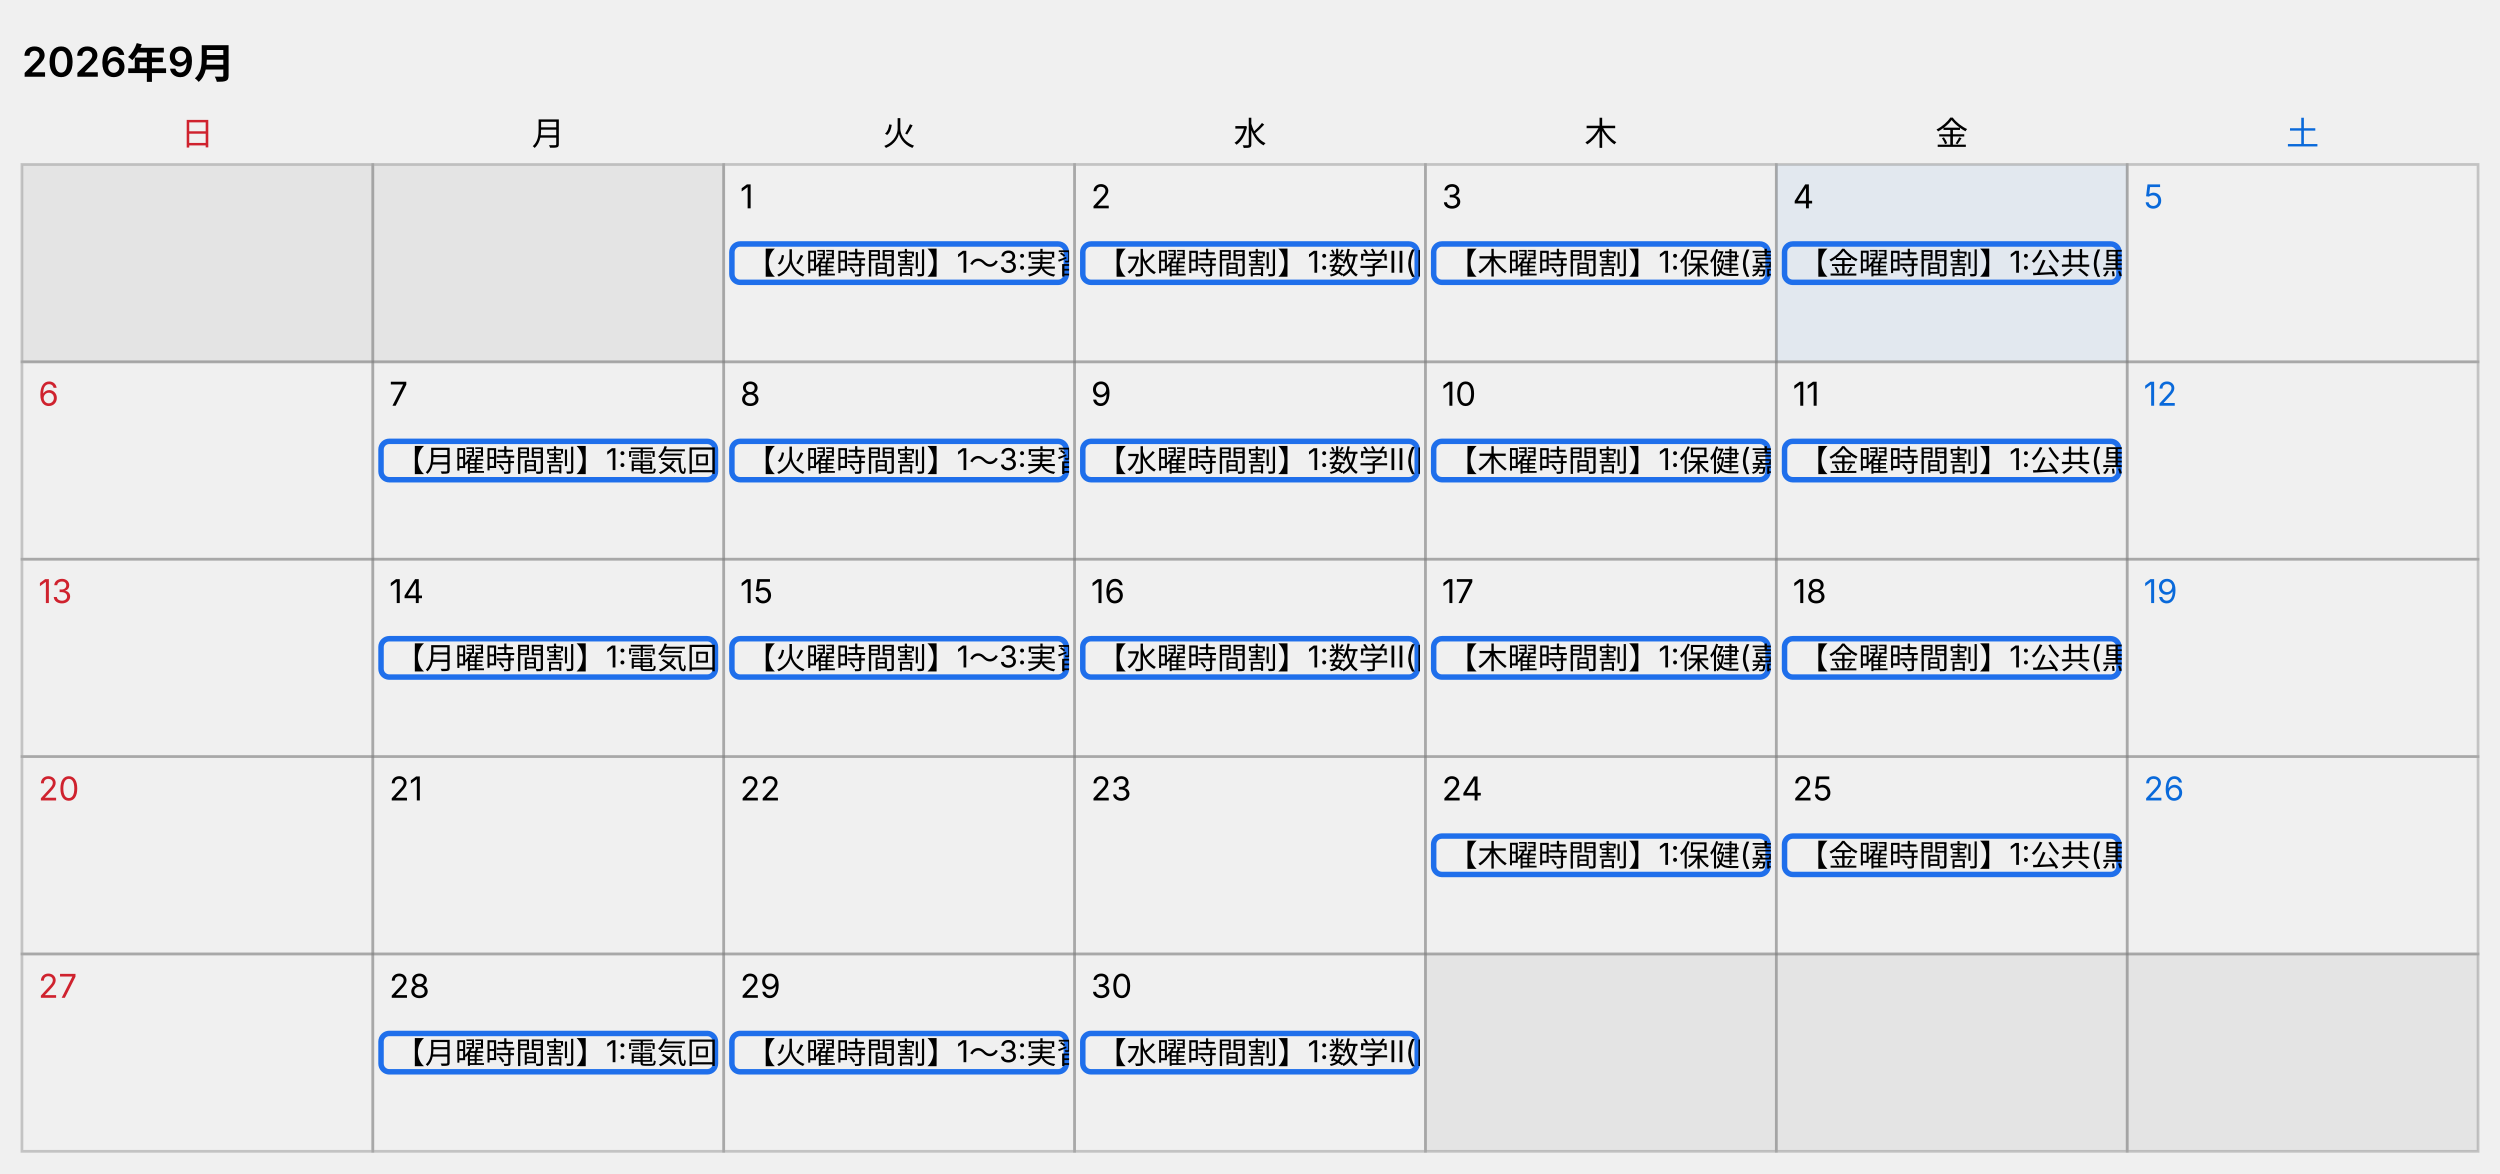
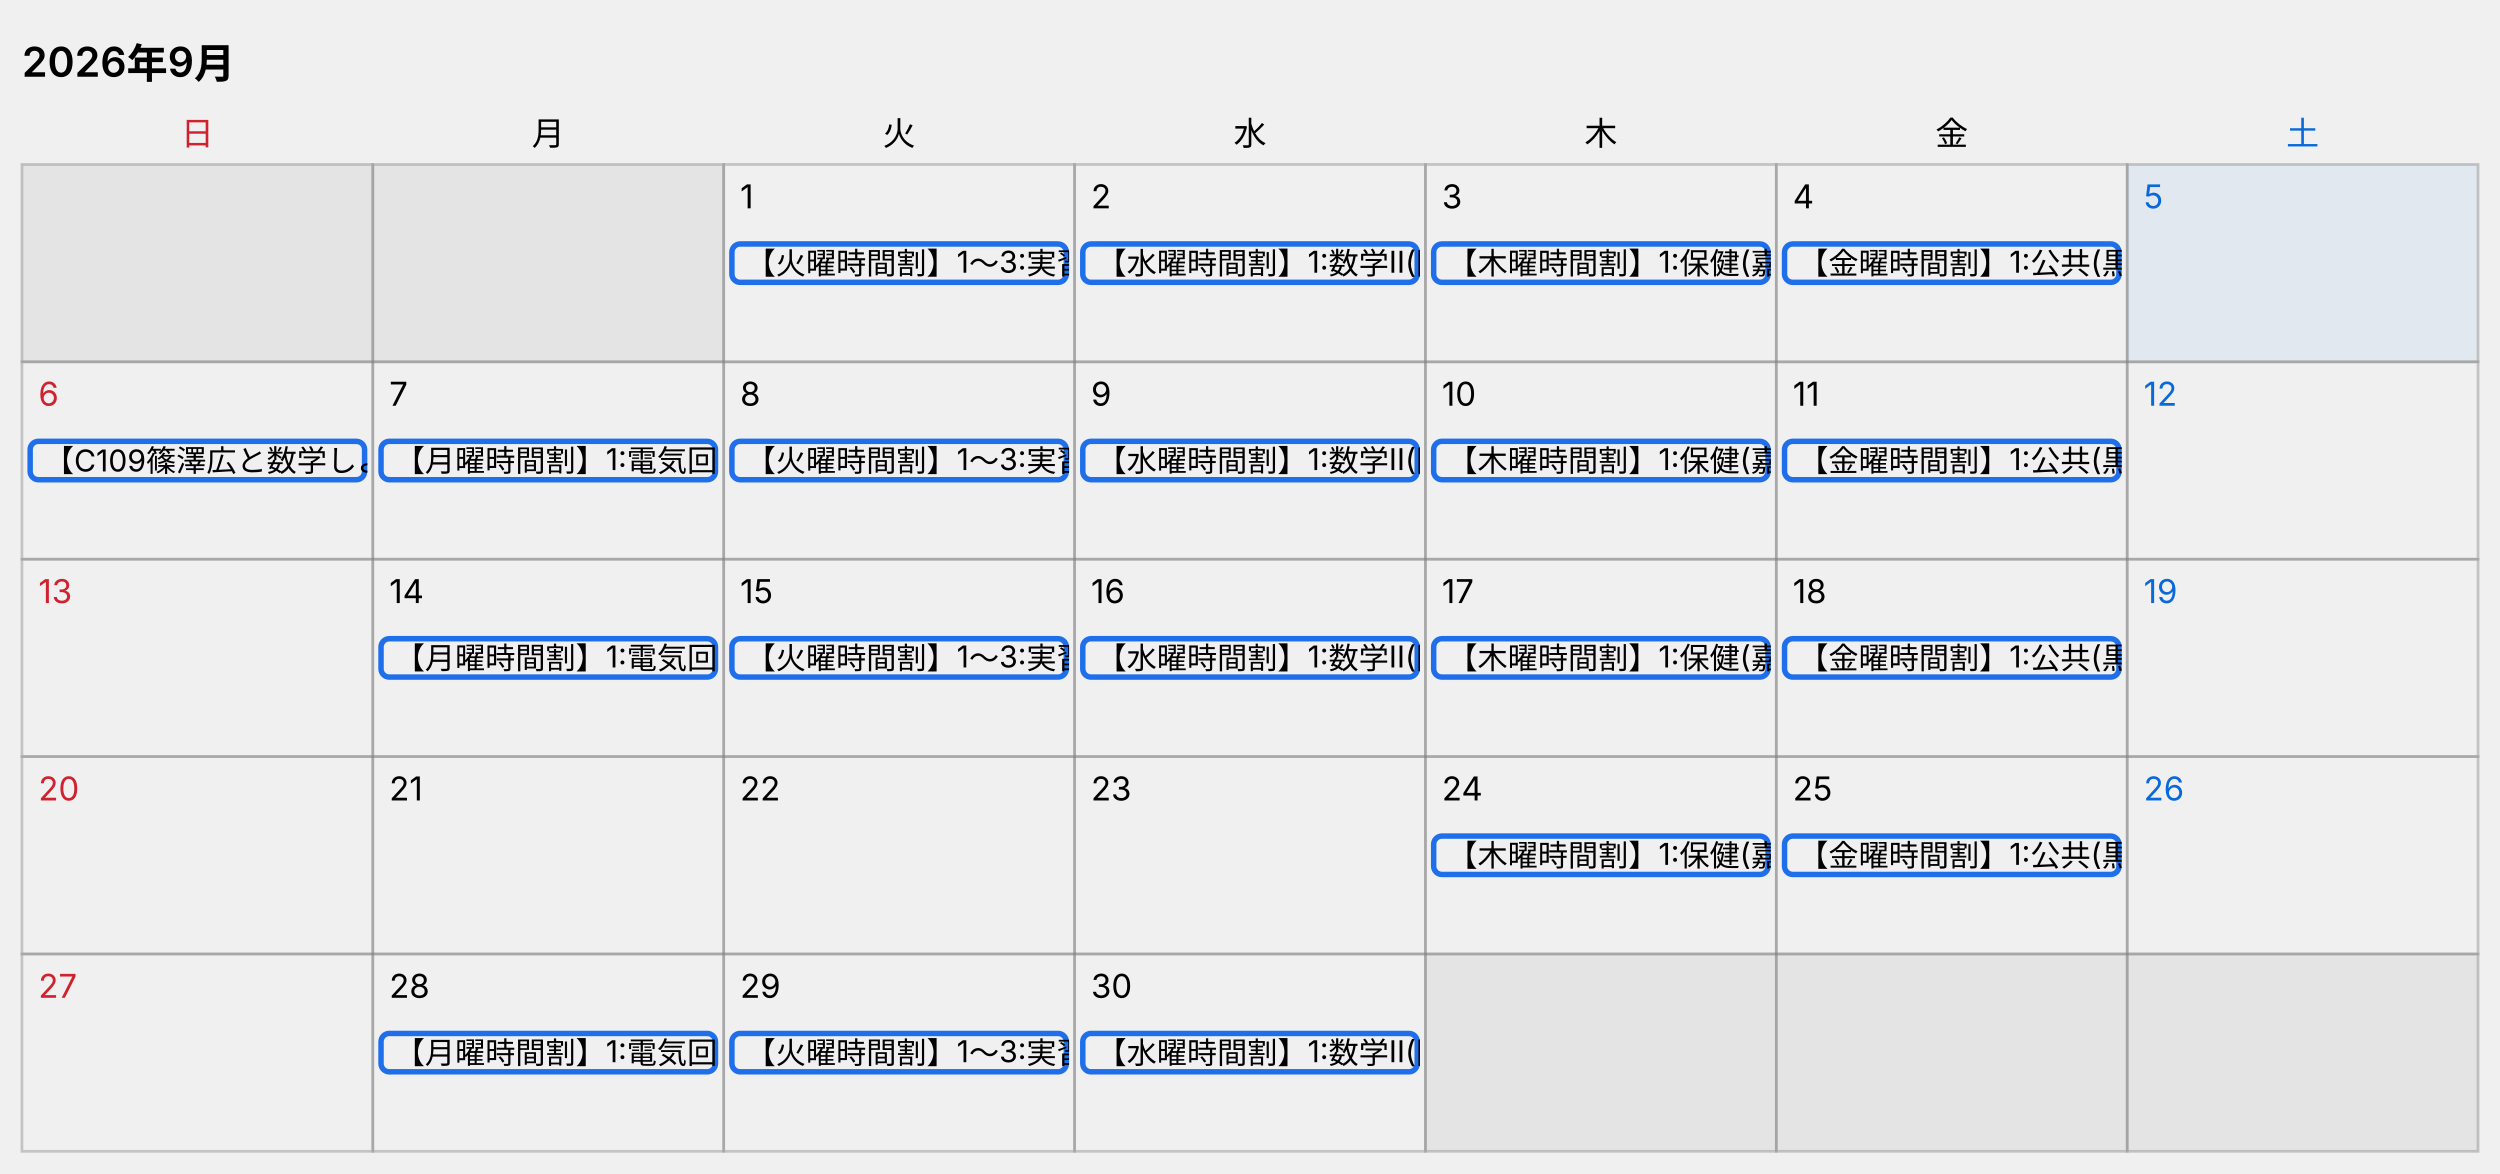
- <svg xmlns="http://www.w3.org/2000/svg" width="912" height="428" viewBox="0 0 912 428" role="img" aria-label="カレンダー 2026年9月、今日 9月4日">
+ <svg xmlns="http://www.w3.org/2000/svg" width="912" height="428" viewBox="0 0 912 428" role="img" aria-label="カレンダー 2026年9月、今日 9月5日">
  <style>
  text { font-family: -apple-system, "Segoe UI", "Hiragino Sans", "Noto Sans JP", Meiryo, sans-serif; font-size: 12px; fill: #000000; }
  .title { font-size: 15px; font-weight: 600; }
  .cell { fill: none; stroke: #808080; stroke-opacity: 0.4; }
  .out { fill: #808080; fill-opacity: 0.1; stroke: #808080; stroke-opacity: 0.4; }
  .sat { fill: #0969da; }
  .sun { fill: #cf222e; }
  .today { fill: #0969da; fill-opacity: 0.06; }
  .bar { fill: none; }
  .bar-text { font-size: 11px; }
  @media (prefers-color-scheme: dark) {
    text { fill: #ffffff; }
    .sat { fill: #4493f8; }
    .sun { fill: #f85149; }
    .today { fill: #4493f8; fill-opacity: 0.12; }
  }
</style>
  <text x="8" y="28" class="title">2026年9月</text>
  <text x="72" y="53" text-anchor="middle" class="sun">日</text>
  <text x="200" y="53" text-anchor="middle">月</text>
  <text x="328" y="53" text-anchor="middle">火</text>
  <text x="456" y="53" text-anchor="middle">水</text>
  <text x="584" y="53" text-anchor="middle">木</text>
  <text x="712" y="53" text-anchor="middle">金</text>
  <text x="840" y="53" text-anchor="middle" class="sat">土</text>
  <rect x="8" y="60" width="128" height="72" class="out" />
  <rect x="136" y="60" width="128" height="72" class="out" />
  <rect x="264" y="60" width="128" height="72" class="cell" />
  <text x="270" y="76">1</text>
  <rect x="392" y="60" width="128" height="72" class="cell" />
  <text x="398" y="76">2</text>
  <rect x="520" y="60" width="128" height="72" class="cell" />
  <text x="526" y="76">3</text>
-   <rect x="648" y="60" width="128" height="72" class="cell today" />
+   <rect x="648" y="60" width="128" height="72" class="cell" />
  <text x="654" y="76">4</text>
-   <rect x="776" y="60" width="128" height="72" class="cell" />
+   <rect x="776" y="60" width="128" height="72" class="cell today" />
  <text x="782" y="76" class="sat">5</text>
  <svg x="266" y="88" width="124" height="16">
    <rect x="1" y="1" width="122" height="14" rx="3" class="bar" stroke="#1f6feb" stroke-width="2" />
    <text x="6" y="12" class="bar-text">【火曜時間割】1〜3:実習 4:現代の国語(渡邊) 5:英コミュⅡ 6:数学Ⅱ(阪野)</text>
  </svg>
  <svg x="394" y="88" width="124" height="16">
    <rect x="1" y="1" width="122" height="14" rx="3" class="bar" stroke="#1f6feb" stroke-width="2" />
    <text x="6" y="12" class="bar-text">【水曜時間割】1:数学Ⅱ(阪野) 2:体育 3:現代の国語(渡邊) 4:公共(黒崎) 5:化学基礎(鎌倉) 6:プログラミング 7:電子回路</text>
  </svg>
  <svg x="522" y="88" width="124" height="16">
    <rect x="1" y="1" width="122" height="14" rx="3" class="bar" stroke="#1f6feb" stroke-width="2" />
    <text x="6" y="12" class="bar-text">【木曜時間割】1:保健(嘉正) 2:化学基礎(鎌倉) 3:選択A 4:電気回路(友田) 5:数学Ⅱ(阪野) 6:HR</text>
  </svg>
  <svg x="650" y="88" width="124" height="16">
    <rect x="1" y="1" width="122" height="14" rx="3" class="bar" stroke="#1f6feb" stroke-width="2" />
    <text x="6" y="12" class="bar-text">【金曜時間割】1:公共(黒崎) 2:英コミュⅡ 3:家庭基礎 4〜6:実習</text>
  </svg>
  <rect x="8" y="132" width="128" height="72" class="cell" />
  <text x="14" y="148" class="sun">6</text>
  <rect x="136" y="132" width="128" height="72" class="cell" />
  <text x="142" y="148">7</text>
  <rect x="264" y="132" width="128" height="72" class="cell" />
  <text x="270" y="148">8</text>
  <rect x="392" y="132" width="128" height="72" class="cell" />
  <text x="398" y="148">9</text>
  <rect x="520" y="132" width="128" height="72" class="cell" />
  <text x="526" y="148">10</text>
  <rect x="648" y="132" width="128" height="72" class="cell" />
  <text x="654" y="148">11</text>
  <rect x="776" y="132" width="128" height="72" class="cell" />
  <text x="782" y="148" class="sat">12</text>
+   <svg x="10" y="160" width="124" height="16">
+     <rect x="1" y="1" width="122" height="14" rx="3" class="bar" stroke="#1f6feb" stroke-width="2" />
+     <text x="6" y="12" class="bar-text">【C109篠澤広と数学しよう！】参加表明締切</text>
+   </svg>
  <svg x="138" y="160" width="124" height="16">
    <rect x="1" y="1" width="122" height="14" rx="3" class="bar" stroke="#1f6feb" stroke-width="2" />
    <text x="6" y="12" class="bar-text">【月曜時間割】1:電気回路(友田) 2:体育 3:選択A 4:家庭基礎 5:英コミュⅡ 6:電子回路(永田) 7:プログラミング(友田/永田)</text>
  </svg>
  <svg x="266" y="160" width="124" height="16">
    <rect x="1" y="1" width="122" height="14" rx="3" class="bar" stroke="#1f6feb" stroke-width="2" />
    <text x="6" y="12" class="bar-text">【火曜時間割】1〜3:実習 4:現代の国語(渡邊) 5:英コミュⅡ 6:数学Ⅱ(阪野)</text>
  </svg>
  <svg x="394" y="160" width="124" height="16">
    <rect x="1" y="1" width="122" height="14" rx="3" class="bar" stroke="#1f6feb" stroke-width="2" />
    <text x="6" y="12" class="bar-text">【水曜時間割】1:数学Ⅱ(阪野) 2:体育 3:現代の国語(渡邊) 4:公共(黒崎) 5:化学基礎(鎌倉) 6:プログラミング 7:電子回路</text>
  </svg>
  <svg x="522" y="160" width="124" height="16">
    <rect x="1" y="1" width="122" height="14" rx="3" class="bar" stroke="#1f6feb" stroke-width="2" />
    <text x="6" y="12" class="bar-text">【木曜時間割】1:保健(嘉正) 2:化学基礎(鎌倉) 3:選択A 4:電気回路(友田) 5:数学Ⅱ(阪野) 6:HR</text>
  </svg>
  <svg x="650" y="160" width="124" height="16">
    <rect x="1" y="1" width="122" height="14" rx="3" class="bar" stroke="#1f6feb" stroke-width="2" />
    <text x="6" y="12" class="bar-text">【金曜時間割】1:公共(黒崎) 2:英コミュⅡ 3:家庭基礎 4〜6:実習</text>
  </svg>
  <rect x="8" y="204" width="128" height="72" class="cell" />
  <text x="14" y="220" class="sun">13</text>
  <rect x="136" y="204" width="128" height="72" class="cell" />
  <text x="142" y="220">14</text>
  <rect x="264" y="204" width="128" height="72" class="cell" />
  <text x="270" y="220">15</text>
  <rect x="392" y="204" width="128" height="72" class="cell" />
  <text x="398" y="220">16</text>
  <rect x="520" y="204" width="128" height="72" class="cell" />
  <text x="526" y="220">17</text>
  <rect x="648" y="204" width="128" height="72" class="cell" />
  <text x="654" y="220">18</text>
  <rect x="776" y="204" width="128" height="72" class="cell" />
  <text x="782" y="220" class="sat">19</text>
  <svg x="138" y="232" width="124" height="16">
    <rect x="1" y="1" width="122" height="14" rx="3" class="bar" stroke="#1f6feb" stroke-width="2" />
    <text x="6" y="12" class="bar-text">【月曜時間割】1:電気回路(友田) 2:体育 3:選択A 4:家庭基礎 5:英コミュⅡ 6:電子回路(永田) 7:プログラミング(友田/永田)</text>
  </svg>
  <svg x="266" y="232" width="124" height="16">
    <rect x="1" y="1" width="122" height="14" rx="3" class="bar" stroke="#1f6feb" stroke-width="2" />
    <text x="6" y="12" class="bar-text">【火曜時間割】1〜3:実習 4:現代の国語(渡邊) 5:英コミュⅡ 6:数学Ⅱ(阪野)</text>
  </svg>
  <svg x="394" y="232" width="124" height="16">
    <rect x="1" y="1" width="122" height="14" rx="3" class="bar" stroke="#1f6feb" stroke-width="2" />
    <text x="6" y="12" class="bar-text">【水曜時間割】1:数学Ⅱ(阪野) 2:体育 3:現代の国語(渡邊) 4:公共(黒崎) 5:化学基礎(鎌倉) 6:プログラミング 7:電子回路</text>
  </svg>
  <svg x="522" y="232" width="124" height="16">
    <rect x="1" y="1" width="122" height="14" rx="3" class="bar" stroke="#1f6feb" stroke-width="2" />
    <text x="6" y="12" class="bar-text">【木曜時間割】1:保健(嘉正) 2:化学基礎(鎌倉) 3:選択A 4:電気回路(友田) 5:数学Ⅱ(阪野) 6:HR</text>
  </svg>
  <svg x="650" y="232" width="124" height="16">
    <rect x="1" y="1" width="122" height="14" rx="3" class="bar" stroke="#1f6feb" stroke-width="2" />
    <text x="6" y="12" class="bar-text">【金曜時間割】1:公共(黒崎) 2:英コミュⅡ 3:家庭基礎 4〜6:実習</text>
  </svg>
  <rect x="8" y="276" width="128" height="72" class="cell" />
  <text x="14" y="292" class="sun">20</text>
  <rect x="136" y="276" width="128" height="72" class="cell" />
  <text x="142" y="292">21</text>
  <rect x="264" y="276" width="128" height="72" class="cell" />
  <text x="270" y="292">22</text>
  <rect x="392" y="276" width="128" height="72" class="cell" />
  <text x="398" y="292">23</text>
  <rect x="520" y="276" width="128" height="72" class="cell" />
  <text x="526" y="292">24</text>
  <rect x="648" y="276" width="128" height="72" class="cell" />
  <text x="654" y="292">25</text>
  <rect x="776" y="276" width="128" height="72" class="cell" />
  <text x="782" y="292" class="sat">26</text>
  <svg x="522" y="304" width="124" height="16">
    <rect x="1" y="1" width="122" height="14" rx="3" class="bar" stroke="#1f6feb" stroke-width="2" />
    <text x="6" y="12" class="bar-text">【木曜時間割】1:保健(嘉正) 2:化学基礎(鎌倉) 3:選択A 4:電気回路(友田) 5:数学Ⅱ(阪野) 6:HR</text>
  </svg>
  <svg x="650" y="304" width="124" height="16">
    <rect x="1" y="1" width="122" height="14" rx="3" class="bar" stroke="#1f6feb" stroke-width="2" />
    <text x="6" y="12" class="bar-text">【金曜時間割】1:公共(黒崎) 2:英コミュⅡ 3:家庭基礎 4〜6:実習</text>
  </svg>
  <rect x="8" y="348" width="128" height="72" class="cell" />
  <text x="14" y="364" class="sun">27</text>
  <rect x="136" y="348" width="128" height="72" class="cell" />
  <text x="142" y="364">28</text>
  <rect x="264" y="348" width="128" height="72" class="cell" />
  <text x="270" y="364">29</text>
  <rect x="392" y="348" width="128" height="72" class="cell" />
  <text x="398" y="364">30</text>
  <rect x="520" y="348" width="128" height="72" class="out" />
  <rect x="648" y="348" width="128" height="72" class="out" />
  <rect x="776" y="348" width="128" height="72" class="out" />
  <svg x="138" y="376" width="124" height="16">
    <rect x="1" y="1" width="122" height="14" rx="3" class="bar" stroke="#1f6feb" stroke-width="2" />
    <text x="6" y="12" class="bar-text">【月曜時間割】1:電気回路(友田) 2:体育 3:選択A 4:家庭基礎 5:英コミュⅡ 6:電子回路(永田) 7:プログラミング(友田/永田)</text>
  </svg>
  <svg x="266" y="376" width="124" height="16">
    <rect x="1" y="1" width="122" height="14" rx="3" class="bar" stroke="#1f6feb" stroke-width="2" />
    <text x="6" y="12" class="bar-text">【火曜時間割】1〜3:実習 4:現代の国語(渡邊) 5:英コミュⅡ 6:数学Ⅱ(阪野)</text>
  </svg>
  <svg x="394" y="376" width="124" height="16">
    <rect x="1" y="1" width="122" height="14" rx="3" class="bar" stroke="#1f6feb" stroke-width="2" />
    <text x="6" y="12" class="bar-text">【水曜時間割】1:数学Ⅱ(阪野) 2:体育 3:現代の国語(渡邊) 4:公共(黒崎) 5:化学基礎(鎌倉) 6:プログラミング 7:電子回路</text>
  </svg>
</svg>
